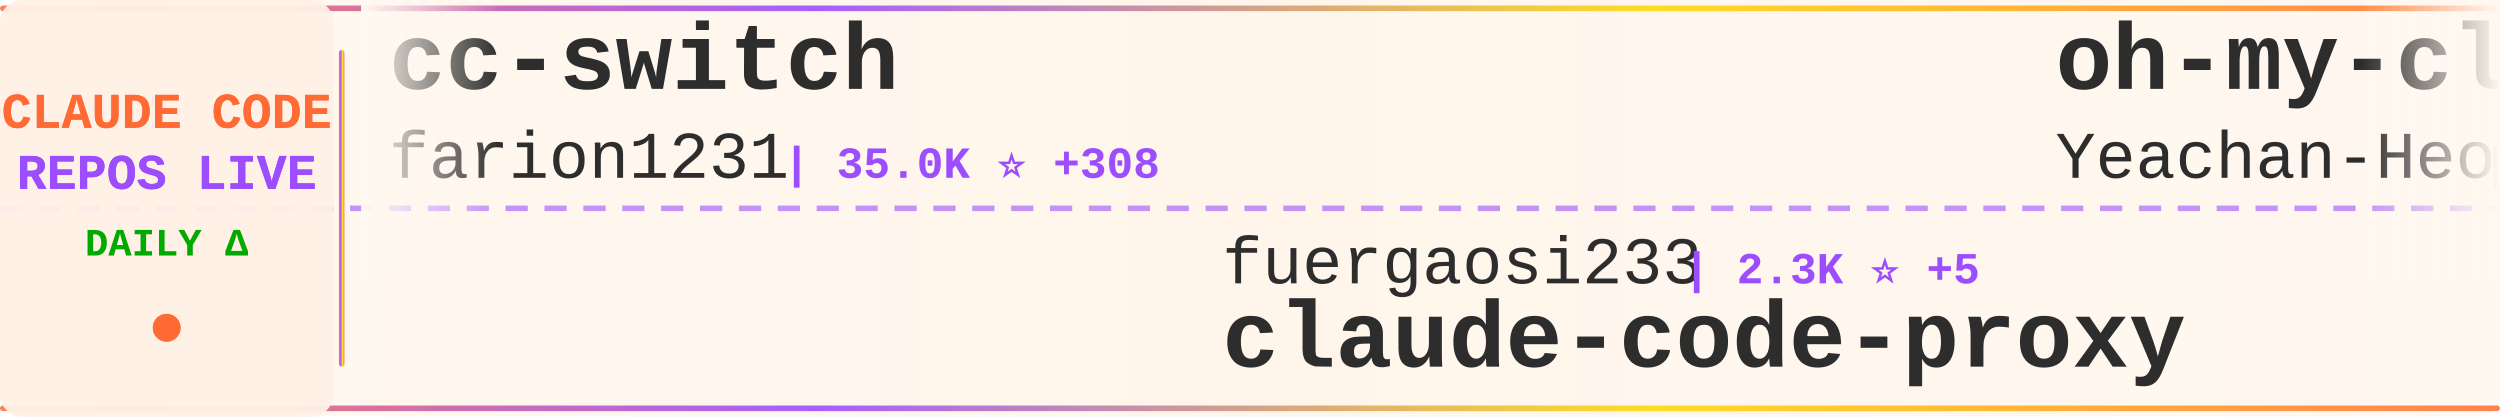
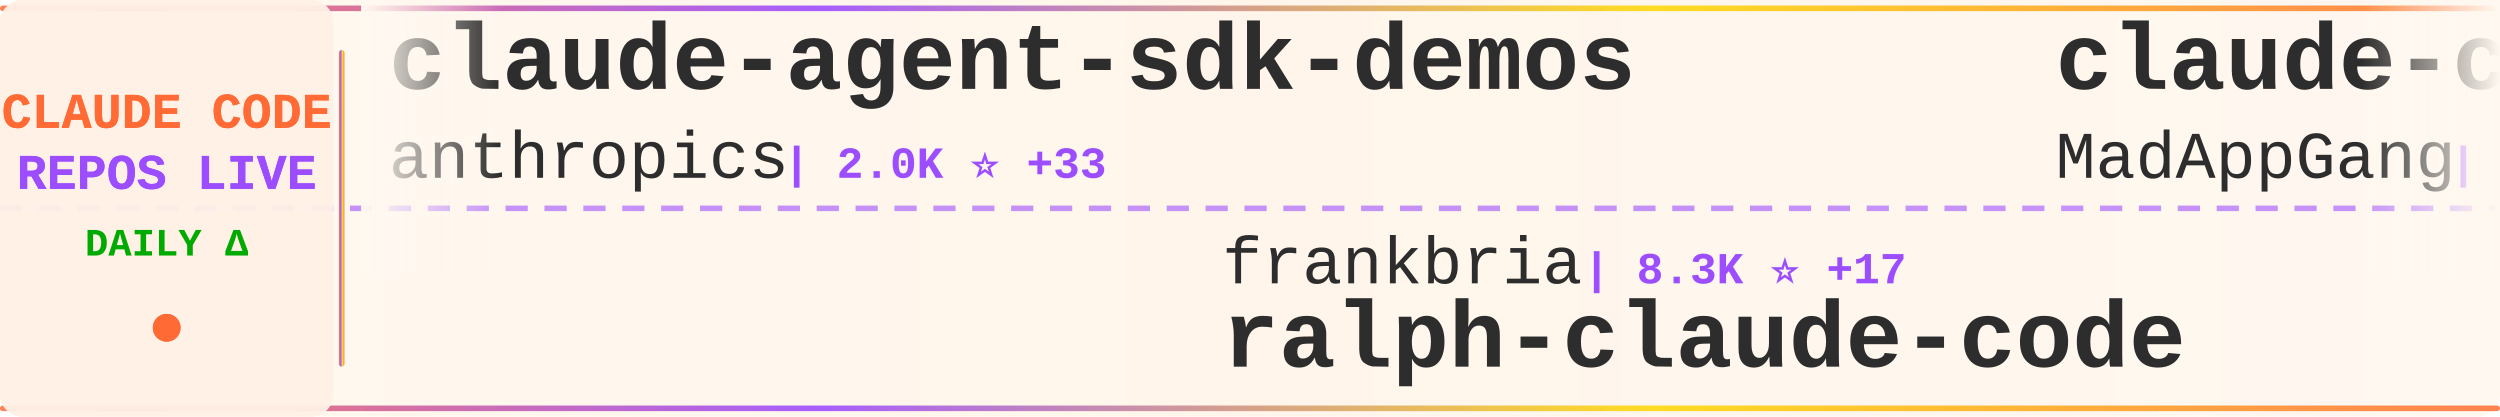
<svg xmlns="http://www.w3.org/2000/svg" width="900" height="150">
  <defs>
    <linearGradient id="tickerBg" x1="0%" y1="0%" x2="100%" y2="0%">
      <stop offset="0%" style="stop-color:#fff8f0;stop-opacity:0.98" />
      <stop offset="50%" style="stop-color:#fff5eb;stop-opacity:1" />
      <stop offset="100%" style="stop-color:#fff8f0;stop-opacity:0.98" />
    </linearGradient>
    <linearGradient id="borderGrad" x1="0%" y1="0%" x2="100%" y2="0%">
      <stop offset="0%" style="stop-color:#FF6B35;stop-opacity:0.85">
        <animate attributeName="stop-opacity" values="0.85;1;0.85" dur="2s" repeatCount="indefinite" />
      </stop>
      <stop offset="33%" style="stop-color:#9C4EFF;stop-opacity:0.9">
        <animate attributeName="stop-opacity" values="0.9;1;0.9" dur="2.2s" repeatCount="indefinite" />
      </stop>
      <stop offset="66%" style="stop-color:#FFD700;stop-opacity:0.85">
        <animate attributeName="stop-opacity" values="0.85;1;0.85" dur="1.8s" repeatCount="indefinite" />
      </stop>
      <stop offset="100%" style="stop-color:#FF6B35;stop-opacity:0.85">
        <animate attributeName="stop-opacity" values="0.85;1;0.85" dur="2s" repeatCount="indefinite" />
      </stop>
    </linearGradient>
    <filter id="textGlow">
      <feGaussianBlur stdDeviation="0.15" result="coloredBlur" />
      <feMerge>
        <feMergeNode in="coloredBlur" />
        <feMergeNode in="SourceGraphic" />
      </feMerge>
    </filter>
    <filter id="metricGlow">
      <feGaussianBlur stdDeviation="0.2" result="coloredBlur" />
      <feMerge>
        <feMergeNode in="coloredBlur" />
        <feMergeNode in="SourceGraphic" />
      </feMerge>
    </filter>
    <linearGradient id="leftFade" x1="0%" y1="0%" x2="100%" y2="0%">
      <stop offset="0%" style="stop-color:#fff8f0;stop-opacity:1" />
      <stop offset="100%" style="stop-color:#fff8f0;stop-opacity:0" />
    </linearGradient>
    <linearGradient id="rightFade" x1="0%" y1="0%" x2="100%" y2="0%">
      <stop offset="0%" style="stop-color:#fff8f0;stop-opacity:0" />
      <stop offset="100%" style="stop-color:#fff8f0;stop-opacity:1" />
    </linearGradient>
  </defs>
  <rect width="900" height="150" fill="url(#tickerBg)" rx="8" />
  <rect x="0" y="2" width="900" height="2" fill="url(#borderGrad)" rx="1" />
  <rect x="0" y="146" width="900" height="2" fill="url(#borderGrad)" rx="1" />
  <line x1="0" y1="75" x2="900" y2="75" stroke="#9C4EFF" stroke-width="2" stroke-dasharray="8 6" opacity="0.6" />
  <rect x="0" y="0" width="120" height="150" fill="#fff0e6" opacity="0.95" rx="8" />
  <text x="60" y="46" font-family="'Courier New', monospace" font-size="18" font-weight="bold" fill="#FF6B35" text-anchor="middle" filter="url(#textGlow)">
    CLAUDE CODE
  </text>
  <text x="60" y="68" font-family="'Courier New', monospace" font-size="18" font-weight="bold" fill="#9C4EFF" text-anchor="middle" filter="url(#textGlow)">
    REPOS LIVE
  </text>
  <text x="60" y="92" font-family="'Courier New', monospace" font-size="14" font-weight="bold" fill="#00aa00" text-anchor="middle">
    DAILY Δ
  </text>
  <circle cx="60" cy="118" r="5" fill="#FF6B35" filter="url(#metricGlow)">
    <animate attributeName="r" values="4;6;4" dur="1.5s" repeatCount="indefinite" />
    <animate attributeName="opacity" values="0.6;1;0.6" dur="1.5s" repeatCount="indefinite" />
  </circle>
  <rect x="122" y="18" width="2" height="114" fill="url(#borderGrad)" rx="1" />
  <clipPath id="tickerClip">
    <rect x="130" y="0" width="770" height="150" />
  </clipPath>
  <g clip-path="url(#tickerClip)">
    <g id="tickerItems">
      <animateTransform attributeName="transform" attributeType="XML" type="translate" from="0 0" to="-3000 0" dur="54s" repeatCount="indefinite" />
      <g transform="translate(0, 0)">
-         <text x="140" y="32" font-family="'Courier New', monospace" font-size="34" font-weight="bold" fill="#2d2d2d">cc-switch</text>
-         <text x="140" y="64" font-family="'Courier New', monospace" font-size="24" font-weight="normal" fill="#2d2d2d" opacity="1.0">farion1231</text>
-         <text x="282" y="64" font-family="'Courier New', monospace" font-size="16" font-weight="bold" fill="#9C4EFF"> | 35.0K ⭐ +308</text>
+         <text x="140" y="32" font-family="'Courier New', monospace" font-size="34" font-weight="bold" fill="#2d2d2d">claude-agent-sdk-demos</text>
+         <text x="140" y="64" font-family="'Courier New', monospace" font-size="24" font-weight="normal" fill="#2d2d2d" opacity="1.0">anthropics</text>
+         <text x="282" y="64" font-family="'Courier New', monospace" font-size="16" font-weight="bold" fill="#9C4EFF"> | 2.0K ⭐ +33</text>
      </g>
      <g transform="translate(300, 0)">
-         <text x="140" y="102" font-family="'Courier New', monospace" font-size="24" font-weight="normal" fill="#2d2d2d" opacity="1.0">fuergaosi233</text>
-         <text x="306" y="102" font-family="'Courier New', monospace" font-size="16" font-weight="bold" fill="#9C4EFF"> | 2.3K ⭐ +5</text>
-         <text x="140" y="132" font-family="'Courier New', monospace" font-size="34" font-weight="bold" fill="#2d2d2d">claude-code-proxy</text>
+         <text x="140" y="102" font-family="'Courier New', monospace" font-size="24" font-weight="normal" fill="#2d2d2d" opacity="1.0">frankbria</text>
+         <text x="270" y="102" font-family="'Courier New', monospace" font-size="16" font-weight="bold" fill="#9C4EFF"> | 8.3K ⭐ +17</text>
+         <text x="140" y="132" font-family="'Courier New', monospace" font-size="34" font-weight="bold" fill="#2d2d2d">ralph-claude-code</text>
      </g>
      <g transform="translate(600, 0)">
-         <text x="140" y="32" font-family="'Courier New', monospace" font-size="34" font-weight="bold" fill="#2d2d2d">oh-my-claudecode</text>
-         <text x="140" y="64" font-family="'Courier New', monospace" font-size="24" font-weight="normal" fill="#2d2d2d" opacity="1.0">Yeachan-Heo</text>
-         <text x="294" y="64" font-family="'Courier New', monospace" font-size="16" font-weight="bold" fill="#9C4EFF"> | 15.3K ⭐ +919</text>
+         <text x="140" y="32" font-family="'Courier New', monospace" font-size="34" font-weight="bold" fill="#2d2d2d">claude-code</text>
+         <text x="140" y="64" font-family="'Courier New', monospace" font-size="24" font-weight="normal" fill="#2d2d2d" opacity="1.0">MadAppGang</text>
+         <text x="282" y="64" font-family="'Courier New', monospace" font-size="16" font-weight="bold" fill="#9C4EFF"> | 248 ⭐</text>
      </g>
      <g transform="translate(900, 0)">
-         <text x="140" y="102" font-family="'Courier New', monospace" font-size="24" font-weight="normal" fill="#2d2d2d" opacity="1.0">anthropics</text>
-         <text x="282" y="102" font-family="'Courier New', monospace" font-size="16" font-weight="bold" fill="#9C4EFF"> | 749 ⭐ +34</text>
-         <text x="140" y="132" font-family="'Courier New', monospace" font-size="34" font-weight="bold" fill="#2d2d2d">claude-code-base-action</text>
+         <text x="140" y="102" font-family="'Courier New', monospace" font-size="24" font-weight="normal" fill="#2d2d2d" opacity="1.0">farion1231</text>
+         <text x="282" y="102" font-family="'Courier New', monospace" font-size="16" font-weight="bold" fill="#9C4EFF"> | 35.1K ⭐ +304</text>
+         <text x="140" y="132" font-family="'Courier New', monospace" font-size="34" font-weight="bold" fill="#2d2d2d">cc-switch</text>
      </g>
      <g transform="translate(1200, 0)">
-         <text x="140" y="32" font-family="'Courier New', monospace" font-size="34" font-weight="bold" fill="#2d2d2d">Claude-Code-Development-...</text>
-         <text x="140" y="64" font-family="'Courier New', monospace" font-size="24" font-weight="normal" fill="#2d2d2d" opacity="1.0">peterkrueck</text>
-         <text x="294" y="64" font-family="'Courier New', monospace" font-size="16" font-weight="bold" fill="#9C4EFF"> | 1.3K ⭐</text>
+         <text x="140" y="32" font-family="'Courier New', monospace" font-size="34" font-weight="bold" fill="#2d2d2d">claude-code</text>
+         <text x="140" y="64" font-family="'Courier New', monospace" font-size="24" font-weight="normal" fill="#2d2d2d" opacity="1.0">anthropics</text>
+         <text x="282" y="64" font-family="'Courier New', monospace" font-size="16" font-weight="bold" fill="#9C4EFF"> | 84.2K ⭐ +313</text>
      </g>
      <g transform="translate(1500, 0)">
-         <text x="140" y="102" font-family="'Courier New', monospace" font-size="24" font-weight="normal" fill="#2d2d2d" opacity="1.0">sugyan</text>
-         <text x="234" y="102" font-family="'Courier New', monospace" font-size="16" font-weight="bold" fill="#9C4EFF"> | 986 ⭐ +1</text>
-         <text x="140" y="132" font-family="'Courier New', monospace" font-size="34" font-weight="bold" fill="#2d2d2d">claude-code-webui</text>
+         <text x="140" y="102" font-family="'Courier New', monospace" font-size="24" font-weight="normal" fill="#2d2d2d" opacity="1.0">cixingguangming55555</text>
+         <text x="402" y="102" font-family="'Courier New', monospace" font-size="16" font-weight="bold" fill="#9C4EFF"> | 2.5K ⭐</text>
+         <text x="140" y="132" font-family="'Courier New', monospace" font-size="34" font-weight="bold" fill="#2d2d2d">wechat-bot</text>
      </g>
      <g transform="translate(1800, 0)">
+         <text x="140" y="32" font-family="'Courier New', monospace" font-size="34" font-weight="bold" fill="#2d2d2d">skills</text>
+         <text x="140" y="64" font-family="'Courier New', monospace" font-size="24" font-weight="normal" fill="#2d2d2d" opacity="1.0">anthropics</text>
+         <text x="282" y="64" font-family="'Courier New', monospace" font-size="16" font-weight="bold" fill="#9C4EFF"> | 105.6K ⭐ +606</text>
+       </g>
+       <g transform="translate(2100, 0)">
+         <text x="140" y="102" font-family="'Courier New', monospace" font-size="24" font-weight="normal" fill="#2d2d2d" opacity="1.0">timothywarner-org</text>
+         <text x="366" y="102" font-family="'Courier New', monospace" font-size="16" font-weight="bold" fill="#9C4EFF"> | 204 ⭐</text>
+         <text x="140" y="132" font-family="'Courier New', monospace" font-size="34" font-weight="bold" fill="#2d2d2d">claude-code</text>
+       </g>
+       <g transform="translate(2400, 0)">
+         <text x="140" y="32" font-family="'Courier New', monospace" font-size="34" font-weight="bold" fill="#2d2d2d">claude-code-config</text>
+         <text x="140" y="64" font-family="'Courier New', monospace" font-size="24" font-weight="normal" fill="#2d2d2d" opacity="1.0">jarrodwatts</text>
+         <text x="294" y="64" font-family="'Courier New', monospace" font-size="16" font-weight="bold" fill="#9C4EFF"> | 1.0K ⭐ +3</text>
+       </g>
+       <g transform="translate(2700, 0)">
+         <text x="140" y="102" font-family="'Courier New', monospace" font-size="24" font-weight="normal" fill="#2d2d2d" opacity="1.0">https-deeplearning-ai</text>
+         <text x="414" y="102" font-family="'Courier New', monospace" font-size="16" font-weight="bold" fill="#9C4EFF"> | 466 ⭐ +2</text>
+         <text x="140" y="132" font-family="'Courier New', monospace" font-size="34" font-weight="bold" fill="#2d2d2d">sc-claude-code-files</text>
+       </g>
+       <g transform="translate(3000, 0)">
        <text x="140" y="32" font-family="'Courier New', monospace" font-size="34" font-weight="bold" fill="#2d2d2d">claude-agent-sdk-demos</text>
        <text x="140" y="64" font-family="'Courier New', monospace" font-size="24" font-weight="normal" fill="#2d2d2d" opacity="1.0">anthropics</text>
-         <text x="282" y="64" font-family="'Courier New', monospace" font-size="16" font-weight="bold" fill="#9C4EFF"> | 2.0K ⭐ +39</text>
-       </g>
-       <g transform="translate(2100, 0)">
-         <text x="140" y="102" font-family="'Courier New', monospace" font-size="24" font-weight="normal" fill="#2d2d2d" opacity="1.0">lyconear</text>
-         <text x="258" y="102" font-family="'Courier New', monospace" font-size="16" font-weight="bold" fill="#9C4EFF"> | 4 ⭐</text>
-         <text x="140" y="132" font-family="'Courier New', monospace" font-size="34" font-weight="bold" fill="#2d2d2d">Claude-Code</text>
-       </g>
-       <g transform="translate(2400, 0)">
-         <text x="140" y="32" font-family="'Courier New', monospace" font-size="34" font-weight="bold" fill="#2d2d2d">claude-code-ultimate-gui...</text>
-         <text x="140" y="64" font-family="'Courier New', monospace" font-size="24" font-weight="normal" fill="#2d2d2d" opacity="1.0">FlorianBruniaux</text>
-         <text x="342" y="64" font-family="'Courier New', monospace" font-size="16" font-weight="bold" fill="#9C4EFF"> | 2.5K ⭐ +100</text>
-       </g>
-       <g transform="translate(2700, 0)">
-         <text x="140" y="102" font-family="'Courier New', monospace" font-size="24" font-weight="normal" fill="#2d2d2d" opacity="1.0">catlog22</text>
-         <text x="258" y="102" font-family="'Courier New', monospace" font-size="16" font-weight="bold" fill="#9C4EFF"> | 1.6K ⭐ +4</text>
-         <text x="140" y="132" font-family="'Courier New', monospace" font-size="34" font-weight="bold" fill="#2d2d2d">Claude-Code-Workflow</text>
-       </g>
-       <g transform="translate(3000, 0)">
-         <text x="140" y="32" font-family="'Courier New', monospace" font-size="34" font-weight="bold" fill="#2d2d2d">cc-switch</text>
-         <text x="140" y="64" font-family="'Courier New', monospace" font-size="24" font-weight="normal" fill="#2d2d2d" opacity="1.0">farion1231</text>
-         <text x="282" y="64" font-family="'Courier New', monospace" font-size="16" font-weight="bold" fill="#9C4EFF"> | 35.0K ⭐ +308</text>
+         <text x="282" y="64" font-family="'Courier New', monospace" font-size="16" font-weight="bold" fill="#9C4EFF"> | 2.0K ⭐ +33</text>
      </g>
      <g transform="translate(3300, 0)">
-         <text x="140" y="102" font-family="'Courier New', monospace" font-size="24" font-weight="normal" fill="#2d2d2d" opacity="1.0">fuergaosi233</text>
-         <text x="306" y="102" font-family="'Courier New', monospace" font-size="16" font-weight="bold" fill="#9C4EFF"> | 2.3K ⭐ +5</text>
-         <text x="140" y="132" font-family="'Courier New', monospace" font-size="34" font-weight="bold" fill="#2d2d2d">claude-code-proxy</text>
+         <text x="140" y="102" font-family="'Courier New', monospace" font-size="24" font-weight="normal" fill="#2d2d2d" opacity="1.0">frankbria</text>
+         <text x="270" y="102" font-family="'Courier New', monospace" font-size="16" font-weight="bold" fill="#9C4EFF"> | 8.3K ⭐ +17</text>
+         <text x="140" y="132" font-family="'Courier New', monospace" font-size="34" font-weight="bold" fill="#2d2d2d">ralph-claude-code</text>
      </g>
      <g transform="translate(3600, 0)">
-         <text x="140" y="32" font-family="'Courier New', monospace" font-size="34" font-weight="bold" fill="#2d2d2d">oh-my-claudecode</text>
-         <text x="140" y="64" font-family="'Courier New', monospace" font-size="24" font-weight="normal" fill="#2d2d2d" opacity="1.0">Yeachan-Heo</text>
-         <text x="294" y="64" font-family="'Courier New', monospace" font-size="16" font-weight="bold" fill="#9C4EFF"> | 15.3K ⭐ +919</text>
+         <text x="140" y="32" font-family="'Courier New', monospace" font-size="34" font-weight="bold" fill="#2d2d2d">claude-code</text>
+         <text x="140" y="64" font-family="'Courier New', monospace" font-size="24" font-weight="normal" fill="#2d2d2d" opacity="1.0">MadAppGang</text>
+         <text x="282" y="64" font-family="'Courier New', monospace" font-size="16" font-weight="bold" fill="#9C4EFF"> | 248 ⭐</text>
      </g>
      <g transform="translate(3900, 0)">
-         <text x="140" y="102" font-family="'Courier New', monospace" font-size="24" font-weight="normal" fill="#2d2d2d" opacity="1.0">anthropics</text>
-         <text x="282" y="102" font-family="'Courier New', monospace" font-size="16" font-weight="bold" fill="#9C4EFF"> | 749 ⭐ +34</text>
-         <text x="140" y="132" font-family="'Courier New', monospace" font-size="34" font-weight="bold" fill="#2d2d2d">claude-code-base-action</text>
+         <text x="140" y="102" font-family="'Courier New', monospace" font-size="24" font-weight="normal" fill="#2d2d2d" opacity="1.0">farion1231</text>
+         <text x="282" y="102" font-family="'Courier New', monospace" font-size="16" font-weight="bold" fill="#9C4EFF"> | 35.1K ⭐ +304</text>
+         <text x="140" y="132" font-family="'Courier New', monospace" font-size="34" font-weight="bold" fill="#2d2d2d">cc-switch</text>
      </g>
    </g>
  </g>
  <rect x="130" y="0" width="50" height="100" fill="url(#leftFade)" />
  <rect x="850" y="0" width="50" height="100" fill="url(#rightFade)" />
</svg>
